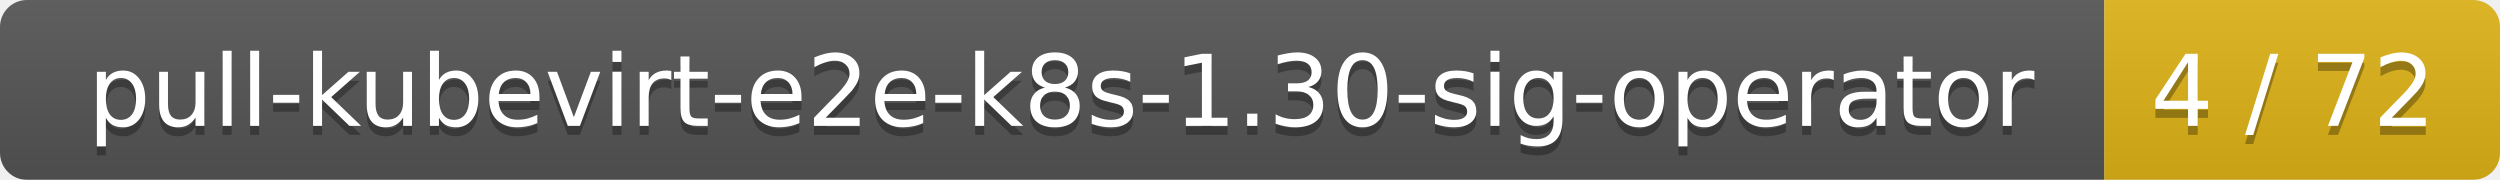
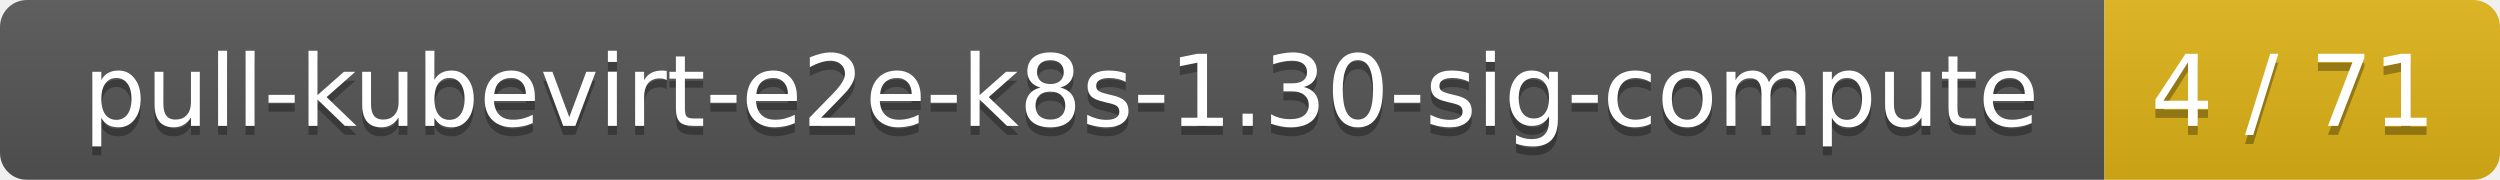
<svg xmlns="http://www.w3.org/2000/svg" width="278" height="20">
  <linearGradient id="smooth" x2="0" y2="100%">
    <stop offset="0" stop-color="#bbb" stop-opacity=".1" />
    <stop offset="1" stop-opacity=".1" />
  </linearGradient>
  <mask id="round">
    <rect width="278" height="20" rx="3" fill="#fff" />
  </mask>
  <g mask="url(#round)">
    <rect width="234" height="20" fill="#555" />
    <rect x="234" width="44" height="20" fill="#dfb317" />
    <rect width="278" height="20" fill="url(#smooth)" />
  </g>
  <g fill="#fff" text-anchor="middle" font-family="DejaVu Sans,Verdana,Geneva,sans-serif" font-size="11">
-     <text x="118" y="15" fill="#010101" fill-opacity=".3">pull-kubevirt-e2e-k8s-1.30-sig-operator</text>
-     <text x="118" y="14">pull-kubevirt-e2e-k8s-1.30-sig-operator</text>
-     <text x="255" y="15" fill="#010101" fill-opacity=".3">4 / 72</text>
-     <text x="255" y="14">4 / 72</text>
+     <text x="118" y="15" fill="#010101" fill-opacity=".3">pull-kubevirt-e2e-k8s-1.30-sig-compute</text>
+     <text x="118" y="14">pull-kubevirt-e2e-k8s-1.30-sig-compute</text>
+     <text x="255" y="15" fill="#010101" fill-opacity=".3">4 / 71</text>
+     <text x="255" y="14">4 / 71</text>
  </g>
</svg>
